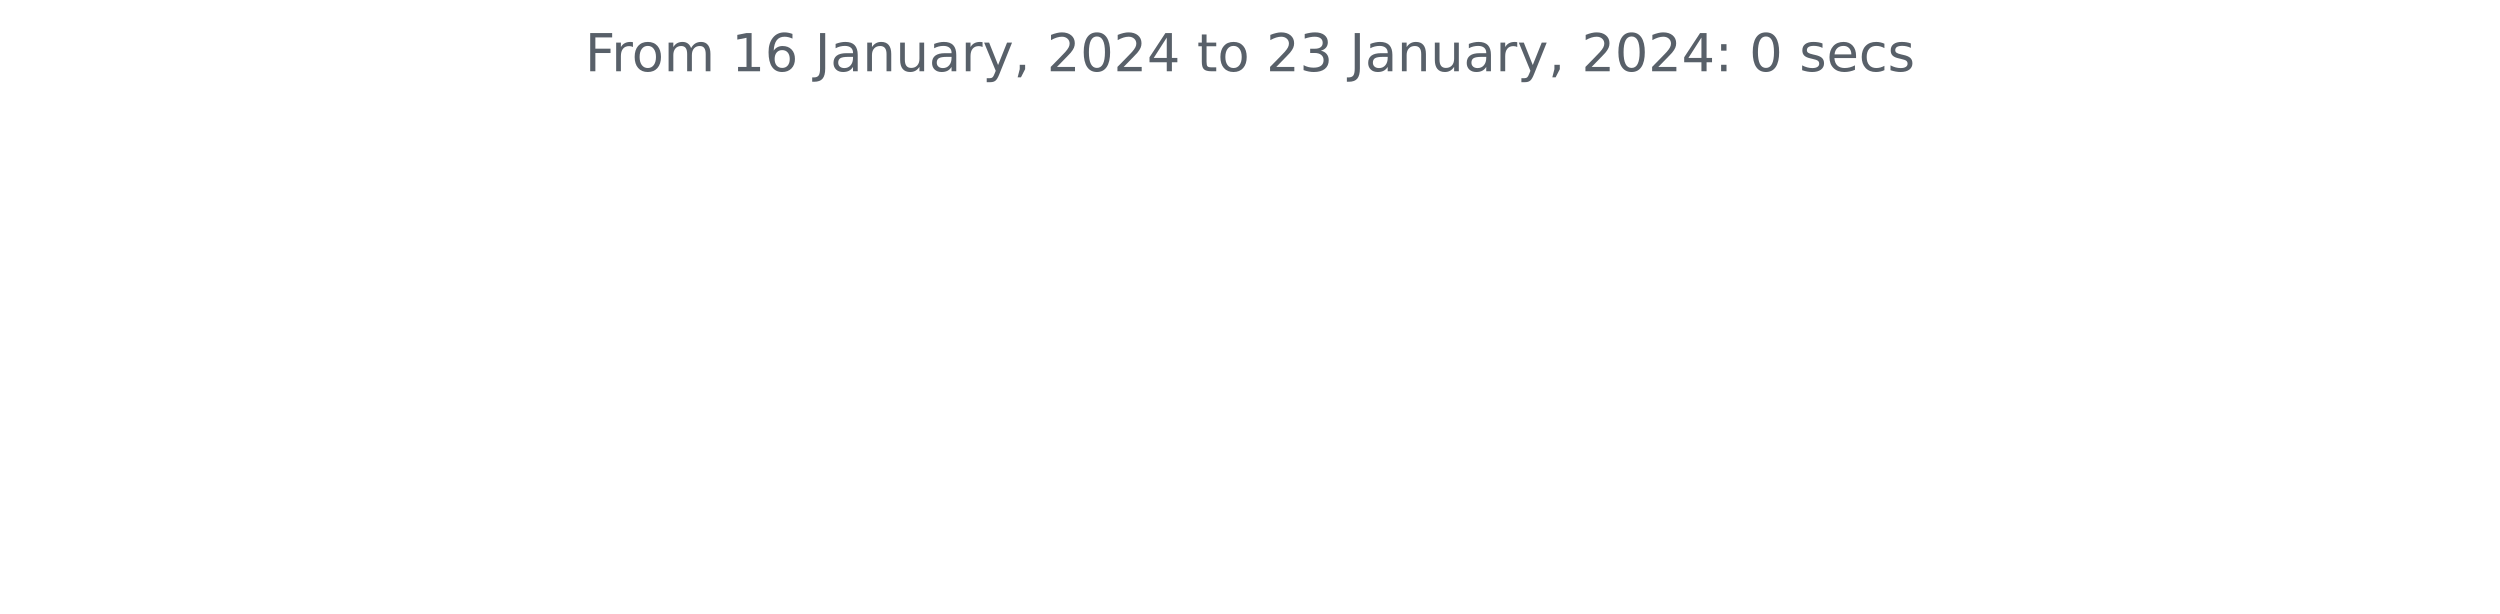
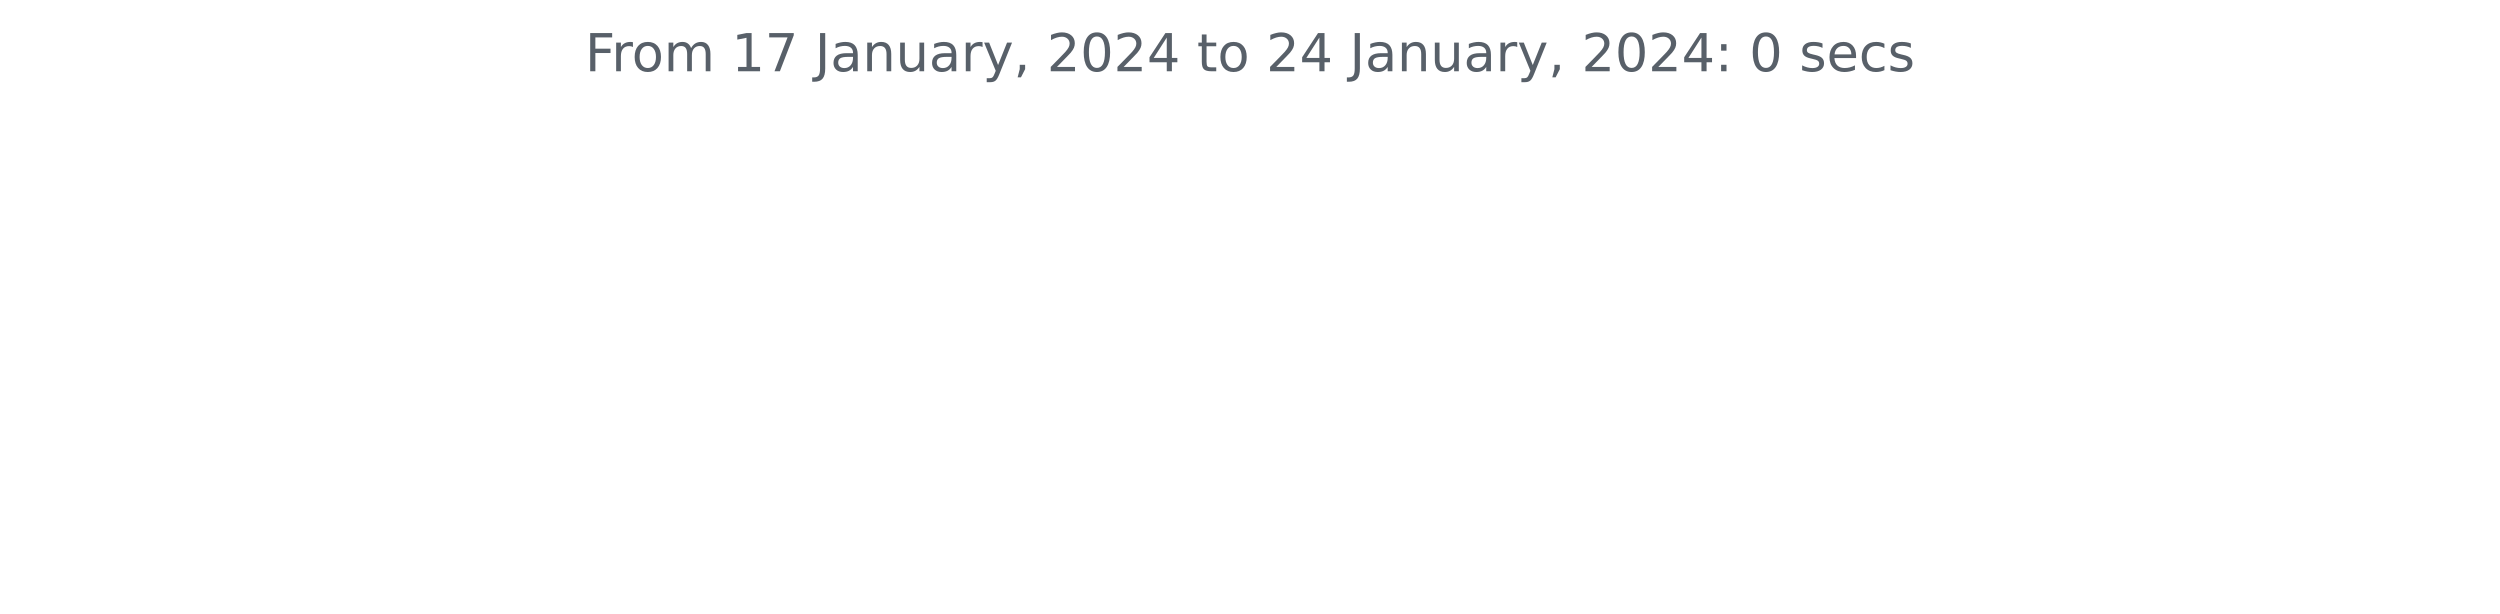
<svg xmlns="http://www.w3.org/2000/svg" xmlns:xlink="http://www.w3.org/1999/xlink" width="572.4pt" height="140.398pt" viewBox="0 0 572.4 140.398" version="1.1">
  <defs>
    <style type="text/css">*{stroke-linejoin: round; stroke-linecap: butt}</style>
  </defs>
  <g id="figure_1">
    <g id="patch_1">
      <path d="M 0 140.398  L 572.4 140.398  L 572.4 0  L 0 0  L 0 140.398  z " style="fill: none" />
    </g>
    <g id="axes_1">
      <g id="matplotlib.axis_1" />
      <g id="matplotlib.axis_2" />
      <g id="text_1">
        <g style="fill: #586069" transform="translate(133.9538 16.31812)scale(0.12 -0.12)">
          <defs>
            <path id="DejaVuSans-46" d="M 628 4666  L 3309 4666  L 3309 4134  L 1259 4134  L 1259 2759  L 3109 2759  L 3109 2228  L 1259 2228  L 1259 0  L 628 0  L 628 4666  z " transform="scale(0.015625)" />
            <path id="DejaVuSans-72" d="M 2631 2963  Q 2534 3019 2420 3045  Q 2306 3072 2169 3072  Q 1681 3072 1420 2755  Q 1159 2438 1159 1844  L 1159 0  L 581 0  L 581 3500  L 1159 3500  L 1159 2956  Q 1341 3275 1631 3429  Q 1922 3584 2338 3584  Q 2397 3584 2469 3576  Q 2541 3569 2628 3553  L 2631 2963  z " transform="scale(0.015625)" />
            <path id="DejaVuSans-6f" d="M 1959 3097  Q 1497 3097 1228 2736  Q 959 2375 959 1747  Q 959 1119 1226 758  Q 1494 397 1959 397  Q 2419 397 2687 759  Q 2956 1122 2956 1747  Q 2956 2369 2687 2733  Q 2419 3097 1959 3097  z M 1959 3584  Q 2709 3584 3137 3096  Q 3566 2609 3566 1747  Q 3566 888 3137 398  Q 2709 -91 1959 -91  Q 1206 -91 779 398  Q 353 888 353 1747  Q 353 2609 779 3096  Q 1206 3584 1959 3584  z " transform="scale(0.015625)" />
            <path id="DejaVuSans-6d" d="M 3328 2828  Q 3544 3216 3844 3400  Q 4144 3584 4550 3584  Q 5097 3584 5394 3201  Q 5691 2819 5691 2113  L 5691 0  L 5113 0  L 5113 2094  Q 5113 2597 4934 2840  Q 4756 3084 4391 3084  Q 3944 3084 3684 2787  Q 3425 2491 3425 1978  L 3425 0  L 2847 0  L 2847 2094  Q 2847 2600 2669 2842  Q 2491 3084 2119 3084  Q 1678 3084 1418 2786  Q 1159 2488 1159 1978  L 1159 0  L 581 0  L 581 3500  L 1159 3500  L 1159 2956  Q 1356 3278 1631 3431  Q 1906 3584 2284 3584  Q 2666 3584 2933 3390  Q 3200 3197 3328 2828  z " transform="scale(0.015625)" />
            <path id="DejaVuSans-20" transform="scale(0.015625)" />
            <path id="DejaVuSans-31" d="M 794 531  L 1825 531  L 1825 4091  L 703 3866  L 703 4441  L 1819 4666  L 2450 4666  L 2450 531  L 3481 531  L 3481 0  L 794 0  L 794 531  z " transform="scale(0.015625)" />
-             <path id="DejaVuSans-36" d="M 2113 2584  Q 1688 2584 1439 2293  Q 1191 2003 1191 1497  Q 1191 994 1439 701  Q 1688 409 2113 409  Q 2538 409 2786 701  Q 3034 994 3034 1497  Q 3034 2003 2786 2293  Q 2538 2584 2113 2584  z M 3366 4563  L 3366 3988  Q 3128 4100 2886 4159  Q 2644 4219 2406 4219  Q 1781 4219 1451 3797  Q 1122 3375 1075 2522  Q 1259 2794 1537 2939  Q 1816 3084 2150 3084  Q 2853 3084 3261 2657  Q 3669 2231 3669 1497  Q 3669 778 3244 343  Q 2819 -91 2113 -91  Q 1303 -91 875 529  Q 447 1150 447 2328  Q 447 3434 972 4092  Q 1497 4750 2381 4750  Q 2619 4750 2861 4703  Q 3103 4656 3366 4563  z " transform="scale(0.015625)" />
+             <path id="DejaVuSans-37" d="M 525 4666  L 3525 4666  L 3525 4397  L 1831 0  L 1172 0  L 2766 4134  L 525 4134  L 525 4666  z " transform="scale(0.015625)" />
            <path id="DejaVuSans-4a" d="M 628 4666  L 1259 4666  L 1259 325  Q 1259 -519 939 -900  Q 619 -1281 -91 -1281  L -331 -1281  L -331 -750  L -134 -750  Q 284 -750 456 -515  Q 628 -281 628 325  L 628 4666  z " transform="scale(0.015625)" />
            <path id="DejaVuSans-61" d="M 2194 1759  Q 1497 1759 1228 1600  Q 959 1441 959 1056  Q 959 750 1161 570  Q 1363 391 1709 391  Q 2188 391 2477 730  Q 2766 1069 2766 1631  L 2766 1759  L 2194 1759  z M 3341 1997  L 3341 0  L 2766 0  L 2766 531  Q 2569 213 2275 61  Q 1981 -91 1556 -91  Q 1019 -91 701 211  Q 384 513 384 1019  Q 384 1609 779 1909  Q 1175 2209 1959 2209  L 2766 2209  L 2766 2266  Q 2766 2663 2505 2880  Q 2244 3097 1772 3097  Q 1472 3097 1187 3025  Q 903 2953 641 2809  L 641 3341  Q 956 3463 1253 3523  Q 1550 3584 1831 3584  Q 2591 3584 2966 3190  Q 3341 2797 3341 1997  z " transform="scale(0.015625)" />
            <path id="DejaVuSans-6e" d="M 3513 2113  L 3513 0  L 2938 0  L 2938 2094  Q 2938 2591 2744 2837  Q 2550 3084 2163 3084  Q 1697 3084 1428 2787  Q 1159 2491 1159 1978  L 1159 0  L 581 0  L 581 3500  L 1159 3500  L 1159 2956  Q 1366 3272 1645 3428  Q 1925 3584 2291 3584  Q 2894 3584 3203 3211  Q 3513 2838 3513 2113  z " transform="scale(0.015625)" />
            <path id="DejaVuSans-75" d="M 544 1381  L 544 3500  L 1119 3500  L 1119 1403  Q 1119 906 1312 657  Q 1506 409 1894 409  Q 2359 409 2629 706  Q 2900 1003 2900 1516  L 2900 3500  L 3475 3500  L 3475 0  L 2900 0  L 2900 538  Q 2691 219 2414 64  Q 2138 -91 1772 -91  Q 1169 -91 856 284  Q 544 659 544 1381  z M 1991 3584  L 1991 3584  z " transform="scale(0.015625)" />
            <path id="DejaVuSans-79" d="M 2059 -325  Q 1816 -950 1584 -1140  Q 1353 -1331 966 -1331  L 506 -1331  L 506 -850  L 844 -850  Q 1081 -850 1212 -737  Q 1344 -625 1503 -206  L 1606 56  L 191 3500  L 800 3500  L 1894 763  L 2988 3500  L 3597 3500  L 2059 -325  z " transform="scale(0.015625)" />
            <path id="DejaVuSans-2c" d="M 750 794  L 1409 794  L 1409 256  L 897 -744  L 494 -744  L 750 256  L 750 794  z " transform="scale(0.015625)" />
            <path id="DejaVuSans-32" d="M 1228 531  L 3431 531  L 3431 0  L 469 0  L 469 531  Q 828 903 1448 1529  Q 2069 2156 2228 2338  Q 2531 2678 2651 2914  Q 2772 3150 2772 3378  Q 2772 3750 2511 3984  Q 2250 4219 1831 4219  Q 1534 4219 1204 4116  Q 875 4013 500 3803  L 500 4441  Q 881 4594 1212 4672  Q 1544 4750 1819 4750  Q 2544 4750 2975 4387  Q 3406 4025 3406 3419  Q 3406 3131 3298 2873  Q 3191 2616 2906 2266  Q 2828 2175 2409 1742  Q 1991 1309 1228 531  z " transform="scale(0.015625)" />
            <path id="DejaVuSans-30" d="M 2034 4250  Q 1547 4250 1301 3770  Q 1056 3291 1056 2328  Q 1056 1369 1301 889  Q 1547 409 2034 409  Q 2525 409 2770 889  Q 3016 1369 3016 2328  Q 3016 3291 2770 3770  Q 2525 4250 2034 4250  z M 2034 4750  Q 2819 4750 3233 4129  Q 3647 3509 3647 2328  Q 3647 1150 3233 529  Q 2819 -91 2034 -91  Q 1250 -91 836 529  Q 422 1150 422 2328  Q 422 3509 836 4129  Q 1250 4750 2034 4750  z " transform="scale(0.015625)" />
            <path id="DejaVuSans-34" d="M 2419 4116  L 825 1625  L 2419 1625  L 2419 4116  z M 2253 4666  L 3047 4666  L 3047 1625  L 3713 1625  L 3713 1100  L 3047 1100  L 3047 0  L 2419 0  L 2419 1100  L 313 1100  L 313 1709  L 2253 4666  z " transform="scale(0.015625)" />
            <path id="DejaVuSans-74" d="M 1172 4494  L 1172 3500  L 2356 3500  L 2356 3053  L 1172 3053  L 1172 1153  Q 1172 725 1289 603  Q 1406 481 1766 481  L 2356 481  L 2356 0  L 1766 0  Q 1100 0 847 248  Q 594 497 594 1153  L 594 3053  L 172 3053  L 172 3500  L 594 3500  L 594 4494  L 1172 4494  z " transform="scale(0.015625)" />
-             <path id="DejaVuSans-33" d="M 2597 2516  Q 3050 2419 3304 2112  Q 3559 1806 3559 1356  Q 3559 666 3084 287  Q 2609 -91 1734 -91  Q 1441 -91 1130 -33  Q 819 25 488 141  L 488 750  Q 750 597 1062 519  Q 1375 441 1716 441  Q 2309 441 2620 675  Q 2931 909 2931 1356  Q 2931 1769 2642 2001  Q 2353 2234 1838 2234  L 1294 2234  L 1294 2753  L 1863 2753  Q 2328 2753 2575 2939  Q 2822 3125 2822 3475  Q 2822 3834 2567 4026  Q 2313 4219 1838 4219  Q 1578 4219 1281 4162  Q 984 4106 628 3988  L 628 4550  Q 988 4650 1302 4700  Q 1616 4750 1894 4750  Q 2613 4750 3031 4423  Q 3450 4097 3450 3541  Q 3450 3153 3228 2886  Q 3006 2619 2597 2516  z " transform="scale(0.015625)" />
            <path id="DejaVuSans-3a" d="M 750 794  L 1409 794  L 1409 0  L 750 0  L 750 794  z M 750 3309  L 1409 3309  L 1409 2516  L 750 2516  L 750 3309  z " transform="scale(0.015625)" />
            <path id="DejaVuSans-73" d="M 2834 3397  L 2834 2853  Q 2591 2978 2328 3040  Q 2066 3103 1784 3103  Q 1356 3103 1142 2972  Q 928 2841 928 2578  Q 928 2378 1081 2264  Q 1234 2150 1697 2047  L 1894 2003  Q 2506 1872 2764 1633  Q 3022 1394 3022 966  Q 3022 478 2636 193  Q 2250 -91 1575 -91  Q 1294 -91 989 -36  Q 684 19 347 128  L 347 722  Q 666 556 975 473  Q 1284 391 1588 391  Q 1994 391 2212 530  Q 2431 669 2431 922  Q 2431 1156 2273 1281  Q 2116 1406 1581 1522  L 1381 1569  Q 847 1681 609 1914  Q 372 2147 372 2553  Q 372 3047 722 3315  Q 1072 3584 1716 3584  Q 2034 3584 2315 3537  Q 2597 3491 2834 3397  z " transform="scale(0.015625)" />
            <path id="DejaVuSans-65" d="M 3597 1894  L 3597 1613  L 953 1613  Q 991 1019 1311 708  Q 1631 397 2203 397  Q 2534 397 2845 478  Q 3156 559 3463 722  L 3463 178  Q 3153 47 2828 -22  Q 2503 -91 2169 -91  Q 1331 -91 842 396  Q 353 884 353 1716  Q 353 2575 817 3079  Q 1281 3584 2069 3584  Q 2775 3584 3186 3129  Q 3597 2675 3597 1894  z M 3022 2063  Q 3016 2534 2758 2815  Q 2500 3097 2075 3097  Q 1594 3097 1305 2825  Q 1016 2553 972 2059  L 3022 2063  z " transform="scale(0.015625)" />
            <path id="DejaVuSans-63" d="M 3122 3366  L 3122 2828  Q 2878 2963 2633 3030  Q 2388 3097 2138 3097  Q 1578 3097 1268 2742  Q 959 2388 959 1747  Q 959 1106 1268 751  Q 1578 397 2138 397  Q 2388 397 2633 464  Q 2878 531 3122 666  L 3122 134  Q 2881 22 2623 -34  Q 2366 -91 2075 -91  Q 1284 -91 818 406  Q 353 903 353 1747  Q 353 2603 823 3093  Q 1294 3584 2113 3584  Q 2378 3584 2631 3529  Q 2884 3475 3122 3366  z " transform="scale(0.015625)" />
          </defs>
          <use xlink:href="#DejaVuSans-46" />
          <use xlink:href="#DejaVuSans-72" x="50.27" />
          <use xlink:href="#DejaVuSans-6f" x="89.133" />
          <use xlink:href="#DejaVuSans-6d" x="150.314" />
          <use xlink:href="#DejaVuSans-20" x="247.727" />
          <use xlink:href="#DejaVuSans-31" x="279.514" />
-           <use xlink:href="#DejaVuSans-36" x="343.137" />
+           <use xlink:href="#DejaVuSans-37" x="343.137" />
          <use xlink:href="#DejaVuSans-20" x="406.76" />
          <use xlink:href="#DejaVuSans-4a" x="438.547" />
          <use xlink:href="#DejaVuSans-61" x="468.039" />
          <use xlink:href="#DejaVuSans-6e" x="529.318" />
          <use xlink:href="#DejaVuSans-75" x="592.697" />
          <use xlink:href="#DejaVuSans-61" x="656.076" />
          <use xlink:href="#DejaVuSans-72" x="717.355" />
          <use xlink:href="#DejaVuSans-79" x="758.469" />
          <use xlink:href="#DejaVuSans-2c" x="817.648" />
          <use xlink:href="#DejaVuSans-20" x="849.436" />
          <use xlink:href="#DejaVuSans-32" x="881.223" />
          <use xlink:href="#DejaVuSans-30" x="944.846" />
          <use xlink:href="#DejaVuSans-32" x="1008.469" />
          <use xlink:href="#DejaVuSans-34" x="1072.092" />
          <use xlink:href="#DejaVuSans-20" x="1135.715" />
          <use xlink:href="#DejaVuSans-74" x="1167.502" />
          <use xlink:href="#DejaVuSans-6f" x="1206.711" />
          <use xlink:href="#DejaVuSans-20" x="1267.893" />
          <use xlink:href="#DejaVuSans-32" x="1299.68" />
-           <use xlink:href="#DejaVuSans-33" x="1363.303" />
+           <use xlink:href="#DejaVuSans-34" x="1363.303" />
          <use xlink:href="#DejaVuSans-20" x="1426.926" />
          <use xlink:href="#DejaVuSans-4a" x="1458.713" />
          <use xlink:href="#DejaVuSans-61" x="1488.205" />
          <use xlink:href="#DejaVuSans-6e" x="1549.484" />
          <use xlink:href="#DejaVuSans-75" x="1612.863" />
          <use xlink:href="#DejaVuSans-61" x="1676.242" />
          <use xlink:href="#DejaVuSans-72" x="1737.521" />
          <use xlink:href="#DejaVuSans-79" x="1778.635" />
          <use xlink:href="#DejaVuSans-2c" x="1837.814" />
          <use xlink:href="#DejaVuSans-20" x="1869.602" />
          <use xlink:href="#DejaVuSans-32" x="1901.389" />
          <use xlink:href="#DejaVuSans-30" x="1965.012" />
          <use xlink:href="#DejaVuSans-32" x="2028.635" />
          <use xlink:href="#DejaVuSans-34" x="2092.258" />
          <use xlink:href="#DejaVuSans-3a" x="2155.881" />
          <use xlink:href="#DejaVuSans-20" x="2189.572" />
          <use xlink:href="#DejaVuSans-30" x="2221.359" />
          <use xlink:href="#DejaVuSans-20" x="2284.982" />
          <use xlink:href="#DejaVuSans-73" x="2316.77" />
          <use xlink:href="#DejaVuSans-65" x="2368.869" />
          <use xlink:href="#DejaVuSans-63" x="2430.393" />
          <use xlink:href="#DejaVuSans-73" x="2485.373" />
        </g>
      </g>
    </g>
  </g>
</svg>
